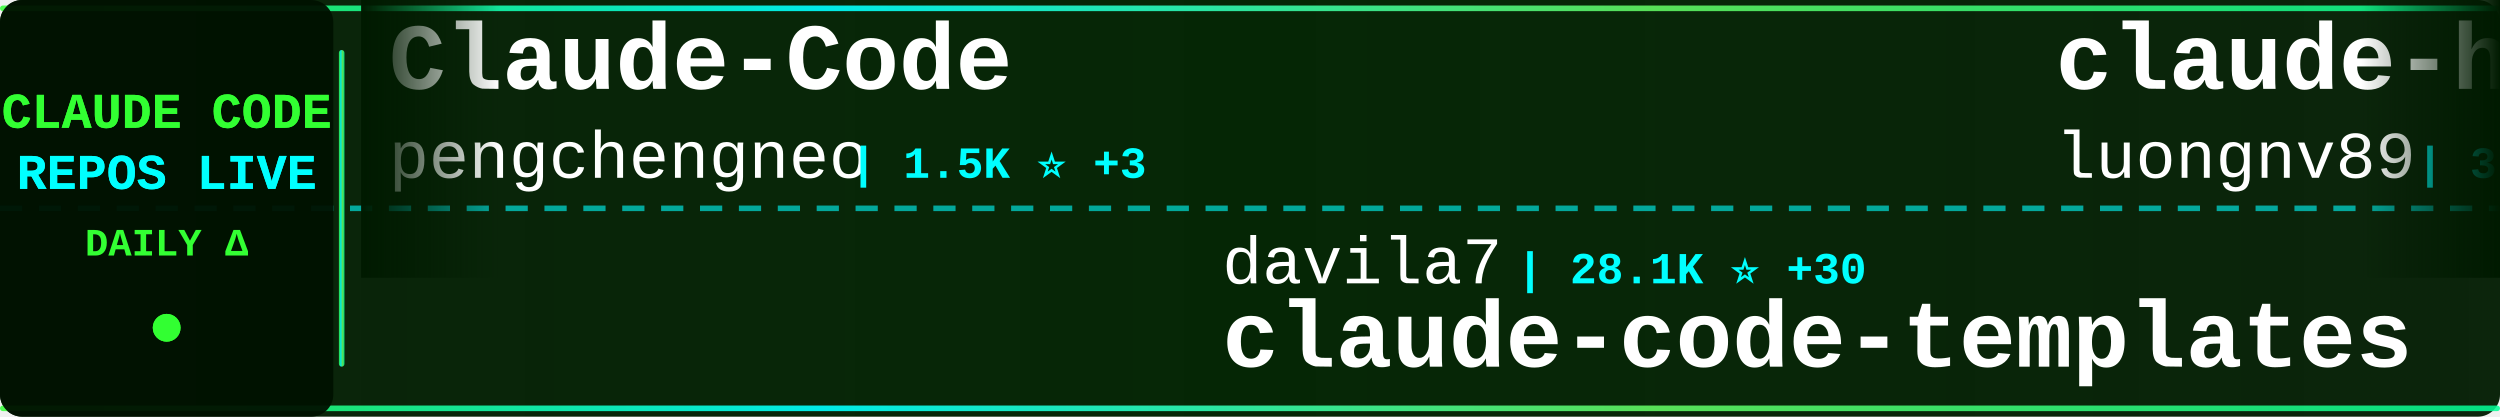
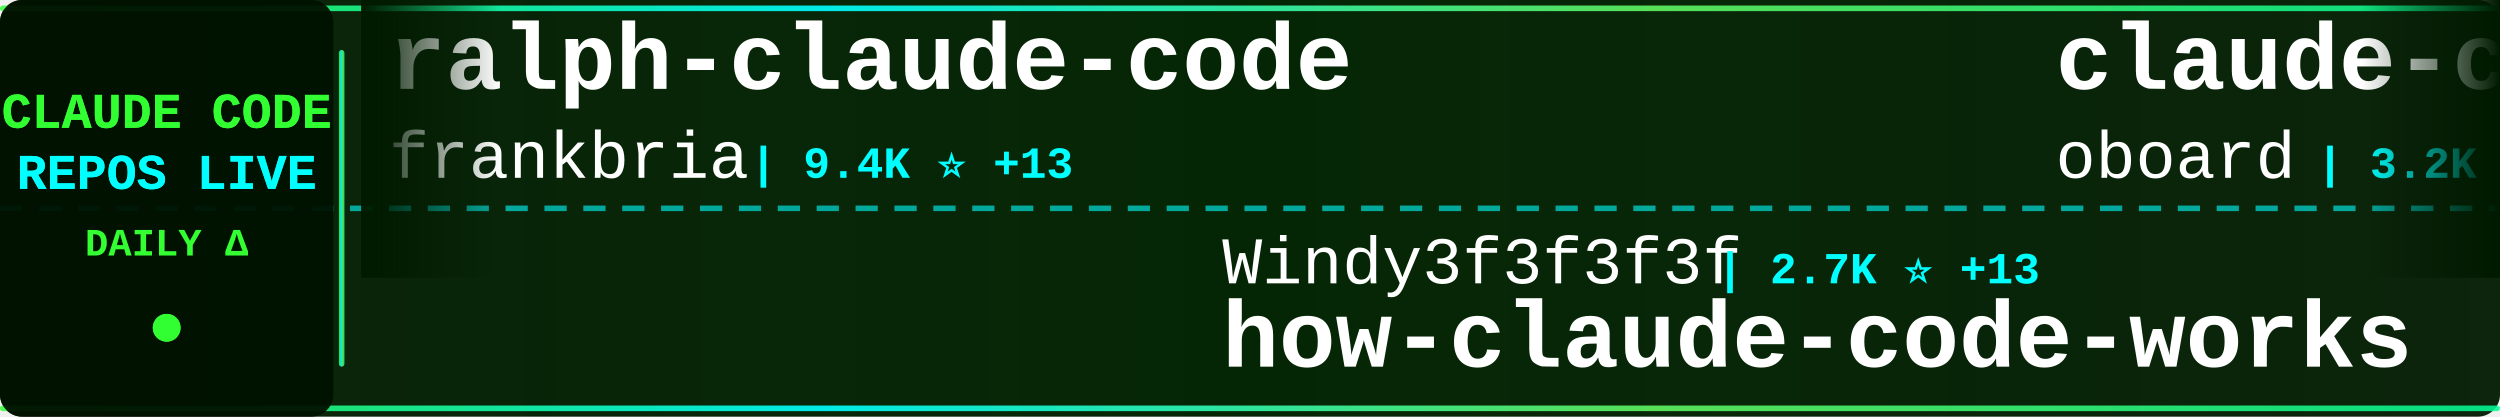
<svg xmlns="http://www.w3.org/2000/svg" width="900" height="150">
  <defs>
    <linearGradient id="tickerBg" x1="0%" y1="0%" x2="100%" y2="0%">
      <stop offset="0%" style="stop-color:#001a00;stop-opacity:0.95" />
      <stop offset="50%" style="stop-color:#002200;stop-opacity:0.98" />
      <stop offset="100%" style="stop-color:#001a00;stop-opacity:0.95" />
    </linearGradient>
    <linearGradient id="borderGrad" x1="0%" y1="0%" x2="100%" y2="0%">
      <stop offset="0%" style="stop-color:#33ff33;stop-opacity:0.85">
        <animate attributeName="stop-opacity" values="0.85;1;0.85" dur="2s" repeatCount="indefinite" />
      </stop>
      <stop offset="33%" style="stop-color:#00ffff;stop-opacity:0.9">
        <animate attributeName="stop-opacity" values="0.9;1;0.9" dur="2.2s" repeatCount="indefinite" />
      </stop>
      <stop offset="66%" style="stop-color:#66ff66;stop-opacity:0.85">
        <animate attributeName="stop-opacity" values="0.85;1;0.85" dur="1.8s" repeatCount="indefinite" />
      </stop>
      <stop offset="100%" style="stop-color:#00ff99;stop-opacity:0.85">
        <animate attributeName="stop-opacity" values="0.85;1;0.85" dur="2s" repeatCount="indefinite" />
      </stop>
    </linearGradient>
    <filter id="textGlow">
      <feGaussianBlur stdDeviation="0.1" result="coloredBlur" />
      <feMerge>
        <feMergeNode in="coloredBlur" />
        <feMergeNode in="SourceGraphic" />
      </feMerge>
    </filter>
    <filter id="metricGlow">
      <feGaussianBlur stdDeviation="0.2" result="coloredBlur" />
      <feMerge>
        <feMergeNode in="coloredBlur" />
        <feMergeNode in="SourceGraphic" />
      </feMerge>
    </filter>
    <linearGradient id="leftFade" x1="0%" y1="0%" x2="100%" y2="0%">
      <stop offset="0%" style="stop-color:#001a00;stop-opacity:1" />
      <stop offset="100%" style="stop-color:#001a00;stop-opacity:0" />
    </linearGradient>
    <linearGradient id="rightFade" x1="0%" y1="0%" x2="100%" y2="0%">
      <stop offset="0%" style="stop-color:#001a00;stop-opacity:0" />
      <stop offset="100%" style="stop-color:#001a00;stop-opacity:1" />
    </linearGradient>
  </defs>
  <rect width="900" height="150" fill="url(#tickerBg)" rx="8" />
  <rect x="0" y="2" width="900" height="2" fill="url(#borderGrad)" rx="1" />
  <rect x="0" y="146" width="900" height="2" fill="url(#borderGrad)" rx="1" />
  <line x1="0" y1="75" x2="900" y2="75" stroke="#00ffff" stroke-width="2" stroke-dasharray="8 6" opacity="0.6" />
  <rect x="0" y="0" width="120" height="150" fill="#001100" opacity="0.95" rx="8" />
  <text x="60" y="46" font-family="'Courier New', monospace" font-size="18" font-weight="bold" fill="#33ff33" text-anchor="middle" filter="url(#textGlow)">
    CLAUDE CODE
  </text>
  <text x="60" y="68" font-family="'Courier New', monospace" font-size="18" font-weight="bold" fill="#00ffff" text-anchor="middle" filter="url(#textGlow)">
    REPOS LIVE
  </text>
  <text x="60" y="92" font-family="'Courier New', monospace" font-size="14" font-weight="bold" fill="#33ff33" text-anchor="middle">
    DAILY Δ
  </text>
  <circle cx="60" cy="118" r="5" fill="#33ff33" filter="url(#metricGlow)">
    <animate attributeName="r" values="4;6;4" dur="1.5s" repeatCount="indefinite" />
    <animate attributeName="opacity" values="0.6;1;0.6" dur="1.5s" repeatCount="indefinite" />
  </circle>
  <rect x="122" y="18" width="2" height="114" fill="url(#borderGrad)" rx="1" />
  <clipPath id="tickerClip">
    <rect x="130" y="0" width="770" height="150" />
  </clipPath>
  <g clip-path="url(#tickerClip)">
    <g id="tickerItems">
      <animateTransform attributeName="transform" attributeType="XML" type="translate" from="0 0" to="-3000 0" dur="54s" repeatCount="indefinite" />
      <g transform="translate(0, 0)">
-         <text x="140" y="32" font-family="'Courier New', monospace" font-size="34" font-weight="bold" fill="#ffffff">Claude-Code</text>
-         <text x="140" y="64" font-family="'Courier New', monospace" font-size="24" font-weight="normal" fill="#ffffff" opacity="1.0">pengchengneo</text>
-         <text x="306" y="64" font-family="'Courier New', monospace" font-size="16" font-weight="bold" fill="#00ffff"> | 1.5K ⭐ +3</text>
+         <text x="140" y="32" font-family="'Courier New', monospace" font-size="34" font-weight="bold" fill="#ffffff">ralph-claude-code</text>
+         <text x="140" y="64" font-family="'Courier New', monospace" font-size="24" font-weight="normal" fill="#ffffff" opacity="1.0">frankbria</text>
+         <text x="270" y="64" font-family="'Courier New', monospace" font-size="16" font-weight="bold" fill="#00ffff"> | 9.4K ⭐ +13</text>
      </g>
      <g transform="translate(300, 0)">
-         <text x="140" y="102" font-family="'Courier New', monospace" font-size="24" font-weight="normal" fill="#ffffff" opacity="1.0">davila7</text>
-         <text x="246" y="102" font-family="'Courier New', monospace" font-size="16" font-weight="bold" fill="#00ffff"> | 28.1K ⭐ +30</text>
-         <text x="140" y="132" font-family="'Courier New', monospace" font-size="34" font-weight="bold" fill="#ffffff">claude-code-templates</text>
+         <text x="140" y="102" font-family="'Courier New', monospace" font-size="24" font-weight="normal" fill="#ffffff" opacity="1.0">Windy3f3f3f3f</text>
+         <text x="318" y="102" font-family="'Courier New', monospace" font-size="16" font-weight="bold" fill="#00ffff"> | 2.7K ⭐ +13</text>
+         <text x="140" y="132" font-family="'Courier New', monospace" font-size="34" font-weight="bold" fill="#ffffff">how-claude-code-works</text>
      </g>
      <g transform="translate(600, 0)">
-         <text x="140" y="32" font-family="'Courier New', monospace" font-size="34" font-weight="bold" fill="#ffffff">claude-howto</text>
-         <text x="140" y="64" font-family="'Courier New', monospace" font-size="24" font-weight="normal" fill="#ffffff" opacity="1.0">luongnv89</text>
-         <text x="270" y="64" font-family="'Courier New', monospace" font-size="16" font-weight="bold" fill="#00ffff"> | 37.4K ⭐ +116</text>
+         <text x="140" y="32" font-family="'Courier New', monospace" font-size="34" font-weight="bold" fill="#ffffff">claude-code-rev</text>
+         <text x="140" y="64" font-family="'Courier New', monospace" font-size="24" font-weight="normal" fill="#ffffff" opacity="1.0">oboard</text>
+         <text x="234" y="64" font-family="'Courier New', monospace" font-size="16" font-weight="bold" fill="#00ffff"> | 3.2K ⭐ +2</text>
      </g>
      <g transform="translate(900, 0)">
-         <text x="140" y="102" font-family="'Courier New', monospace" font-size="24" font-weight="normal" fill="#ffffff" opacity="1.0">musistudio</text>
-         <text x="282" y="102" font-family="'Courier New', monospace" font-size="16" font-weight="bold" fill="#00ffff"> | 35.1K ⭐ +52</text>
-         <text x="140" y="132" font-family="'Courier New', monospace" font-size="34" font-weight="bold" fill="#ffffff">claude-code-router</text>
+         <text x="140" y="102" font-family="'Courier New', monospace" font-size="24" font-weight="normal" fill="#ffffff" opacity="1.0">carlvellotti</text>
+         <text x="306" y="102" font-family="'Courier New', monospace" font-size="16" font-weight="bold" fill="#00ffff"> | 2.1K ⭐ +2</text>
+         <text x="140" y="132" font-family="'Courier New', monospace" font-size="34" font-weight="bold" fill="#ffffff">claude-code-pm-course</text>
      </g>
      <g transform="translate(1200, 0)">
-         <text x="140" y="32" font-family="'Courier New', monospace" font-size="34" font-weight="bold" fill="#ffffff">oh-my-claudecode</text>
-         <text x="140" y="64" font-family="'Courier New', monospace" font-size="24" font-weight="normal" fill="#ffffff" opacity="1.0">Yeachan-Heo</text>
-         <text x="294" y="64" font-family="'Courier New', monospace" font-size="16" font-weight="bold" fill="#00ffff"> | 36.6K ⭐ +64</text>
+         <text x="140" y="32" font-family="'Courier New', monospace" font-size="34" font-weight="bold" fill="#ffffff">claude-code-workflows</text>
+         <text x="140" y="64" font-family="'Courier New', monospace" font-size="24" font-weight="normal" fill="#ffffff" opacity="1.0">OneRedOak</text>
+         <text x="270" y="64" font-family="'Courier New', monospace" font-size="16" font-weight="bold" fill="#00ffff"> | 3.8K ⭐ +2</text>
      </g>
      <g transform="translate(1500, 0)">
-         <text x="140" y="102" font-family="'Courier New', monospace" font-size="24" font-weight="normal" fill="#ffffff" opacity="1.0">SeemSeam</text>
-         <text x="258" y="102" font-family="'Courier New', monospace" font-size="16" font-weight="bold" fill="#00ffff"> | 3.0K ⭐ +12</text>
-         <text x="140" y="132" font-family="'Courier New', monospace" font-size="34" font-weight="bold" fill="#ffffff">claude_codex_bridge</text>
+         <text x="140" y="102" font-family="'Courier New', monospace" font-size="24" font-weight="normal" fill="#ffffff" opacity="1.0">Windy3f3f3f3f</text>
+         <text x="318" y="102" font-family="'Courier New', monospace" font-size="16" font-weight="bold" fill="#00ffff"> | 1.4K ⭐ +1</text>
+         <text x="140" y="132" font-family="'Courier New', monospace" font-size="34" font-weight="bold" fill="#ffffff">claude-code-from-scratch</text>
      </g>
      <g transform="translate(1800, 0)">
-         <text x="140" y="32" font-family="'Courier New', monospace" font-size="34" font-weight="bold" fill="#ffffff">claude-code-from-source</text>
-         <text x="140" y="64" font-family="'Courier New', monospace" font-size="24" font-weight="normal" fill="#ffffff" opacity="1.0">alejandrobalderas</text>
-         <text x="366" y="64" font-family="'Courier New', monospace" font-size="16" font-weight="bold" fill="#00ffff"> | 2.2K ⭐ +1</text>
+         <text x="140" y="32" font-family="'Courier New', monospace" font-size="34" font-weight="bold" fill="#ffffff">my-claude-code-setup</text>
+         <text x="140" y="64" font-family="'Courier New', monospace" font-size="24" font-weight="normal" fill="#ffffff" opacity="1.0">centminmod</text>
+         <text x="282" y="64" font-family="'Courier New', monospace" font-size="16" font-weight="bold" fill="#00ffff"> | 2.4K ⭐ +2</text>
      </g>
      <g transform="translate(2100, 0)">
-         <text x="140" y="102" font-family="'Courier New', monospace" font-size="24" font-weight="normal" fill="#ffffff" opacity="1.0">multica-ai</text>
-         <text x="282" y="102" font-family="'Courier New', monospace" font-size="16" font-weight="bold" fill="#00ffff"> | 177.4K ⭐ +759</text>
-         <text x="140" y="132" font-family="'Courier New', monospace" font-size="34" font-weight="bold" fill="#ffffff">andrej-karpathy-skills</text>
+         <text x="140" y="102" font-family="'Courier New', monospace" font-size="24" font-weight="normal" fill="#ffffff" opacity="1.0">shareAI-lab</text>
+         <text x="294" y="102" font-family="'Courier New', monospace" font-size="16" font-weight="bold" fill="#00ffff"> | 67.2K ⭐ +271</text>
+         <text x="140" y="132" font-family="'Courier New', monospace" font-size="34" font-weight="bold" fill="#ffffff">learn-claude-code</text>
      </g>
      <g transform="translate(2400, 0)">
-         <text x="140" y="32" font-family="'Courier New', monospace" font-size="34" font-weight="bold" fill="#ffffff">claude-code-ultimate-gui...</text>
-         <text x="140" y="64" font-family="'Courier New', monospace" font-size="24" font-weight="normal" fill="#ffffff" opacity="1.0">FlorianBruniaux</text>
-         <text x="342" y="64" font-family="'Courier New', monospace" font-size="16" font-weight="bold" fill="#00ffff"> | 5.1K ⭐ +15</text>
+         <text x="140" y="32" font-family="'Courier New', monospace" font-size="34" font-weight="bold" fill="#ffffff">claude-code-guide</text>
+         <text x="140" y="64" font-family="'Courier New', monospace" font-size="24" font-weight="normal" fill="#ffffff" opacity="1.0">Cranot</text>
+         <text x="234" y="64" font-family="'Courier New', monospace" font-size="16" font-weight="bold" fill="#00ffff"> | 2.8K ⭐ +1</text>
      </g>
      <g transform="translate(2700, 0)">
-         <text x="140" y="102" font-family="'Courier New', monospace" font-size="24" font-weight="normal" fill="#ffffff" opacity="1.0">zebbern</text>
-         <text x="246" y="102" font-family="'Courier New', monospace" font-size="16" font-weight="bold" fill="#00ffff"> | 4.3K ⭐ +2</text>
-         <text x="140" y="132" font-family="'Courier New', monospace" font-size="34" font-weight="bold" fill="#ffffff">claude-code-guide</text>
+         <text x="140" y="102" font-family="'Courier New', monospace" font-size="24" font-weight="normal" fill="#ffffff" opacity="1.0">kodu-ai</text>
+         <text x="246" y="102" font-family="'Courier New', monospace" font-size="16" font-weight="bold" fill="#00ffff"> | 5.3K ⭐</text>
+         <text x="140" y="132" font-family="'Courier New', monospace" font-size="34" font-weight="bold" fill="#ffffff">claude-coder</text>
      </g>
      <g transform="translate(3000, 0)">
-         <text x="140" y="32" font-family="'Courier New', monospace" font-size="34" font-weight="bold" fill="#ffffff">Claude-Code</text>
-         <text x="140" y="64" font-family="'Courier New', monospace" font-size="24" font-weight="normal" fill="#ffffff" opacity="1.0">pengchengneo</text>
-         <text x="306" y="64" font-family="'Courier New', monospace" font-size="16" font-weight="bold" fill="#00ffff"> | 1.5K ⭐ +3</text>
+         <text x="140" y="32" font-family="'Courier New', monospace" font-size="34" font-weight="bold" fill="#ffffff">ralph-claude-code</text>
+         <text x="140" y="64" font-family="'Courier New', monospace" font-size="24" font-weight="normal" fill="#ffffff" opacity="1.0">frankbria</text>
+         <text x="270" y="64" font-family="'Courier New', monospace" font-size="16" font-weight="bold" fill="#00ffff"> | 9.4K ⭐ +13</text>
      </g>
      <g transform="translate(3300, 0)">
-         <text x="140" y="102" font-family="'Courier New', monospace" font-size="24" font-weight="normal" fill="#ffffff" opacity="1.0">davila7</text>
-         <text x="246" y="102" font-family="'Courier New', monospace" font-size="16" font-weight="bold" fill="#00ffff"> | 28.1K ⭐ +30</text>
-         <text x="140" y="132" font-family="'Courier New', monospace" font-size="34" font-weight="bold" fill="#ffffff">claude-code-templates</text>
+         <text x="140" y="102" font-family="'Courier New', monospace" font-size="24" font-weight="normal" fill="#ffffff" opacity="1.0">Windy3f3f3f3f</text>
+         <text x="318" y="102" font-family="'Courier New', monospace" font-size="16" font-weight="bold" fill="#00ffff"> | 2.7K ⭐ +13</text>
+         <text x="140" y="132" font-family="'Courier New', monospace" font-size="34" font-weight="bold" fill="#ffffff">how-claude-code-works</text>
      </g>
      <g transform="translate(3600, 0)">
-         <text x="140" y="32" font-family="'Courier New', monospace" font-size="34" font-weight="bold" fill="#ffffff">claude-howto</text>
-         <text x="140" y="64" font-family="'Courier New', monospace" font-size="24" font-weight="normal" fill="#ffffff" opacity="1.0">luongnv89</text>
-         <text x="270" y="64" font-family="'Courier New', monospace" font-size="16" font-weight="bold" fill="#00ffff"> | 37.4K ⭐ +116</text>
+         <text x="140" y="32" font-family="'Courier New', monospace" font-size="34" font-weight="bold" fill="#ffffff">claude-code-rev</text>
+         <text x="140" y="64" font-family="'Courier New', monospace" font-size="24" font-weight="normal" fill="#ffffff" opacity="1.0">oboard</text>
+         <text x="234" y="64" font-family="'Courier New', monospace" font-size="16" font-weight="bold" fill="#00ffff"> | 3.2K ⭐ +2</text>
      </g>
      <g transform="translate(3900, 0)">
-         <text x="140" y="102" font-family="'Courier New', monospace" font-size="24" font-weight="normal" fill="#ffffff" opacity="1.0">musistudio</text>
-         <text x="282" y="102" font-family="'Courier New', monospace" font-size="16" font-weight="bold" fill="#00ffff"> | 35.1K ⭐ +52</text>
-         <text x="140" y="132" font-family="'Courier New', monospace" font-size="34" font-weight="bold" fill="#ffffff">claude-code-router</text>
+         <text x="140" y="102" font-family="'Courier New', monospace" font-size="24" font-weight="normal" fill="#ffffff" opacity="1.0">carlvellotti</text>
+         <text x="306" y="102" font-family="'Courier New', monospace" font-size="16" font-weight="bold" fill="#00ffff"> | 2.1K ⭐ +2</text>
+         <text x="140" y="132" font-family="'Courier New', monospace" font-size="34" font-weight="bold" fill="#ffffff">claude-code-pm-course</text>
      </g>
    </g>
  </g>
  <rect x="130" y="0" width="50" height="100" fill="url(#leftFade)" />
  <rect x="850" y="0" width="50" height="100" fill="url(#rightFade)" />
</svg>
